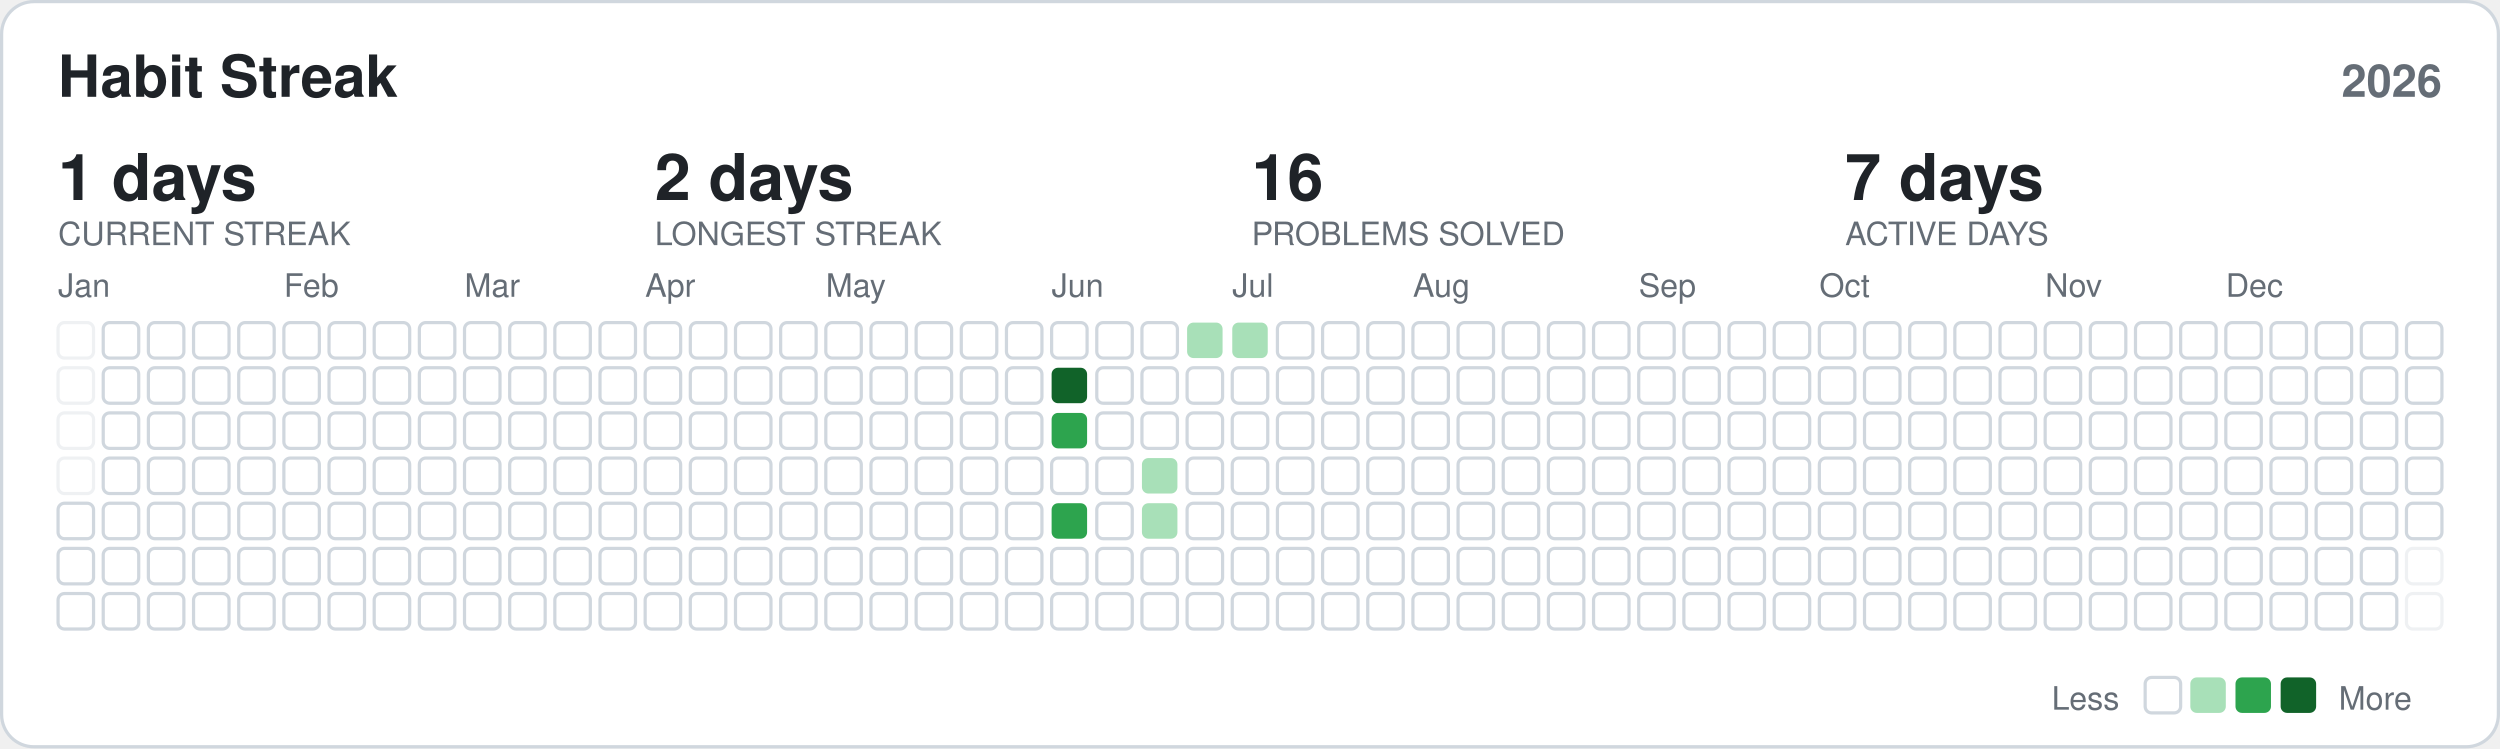
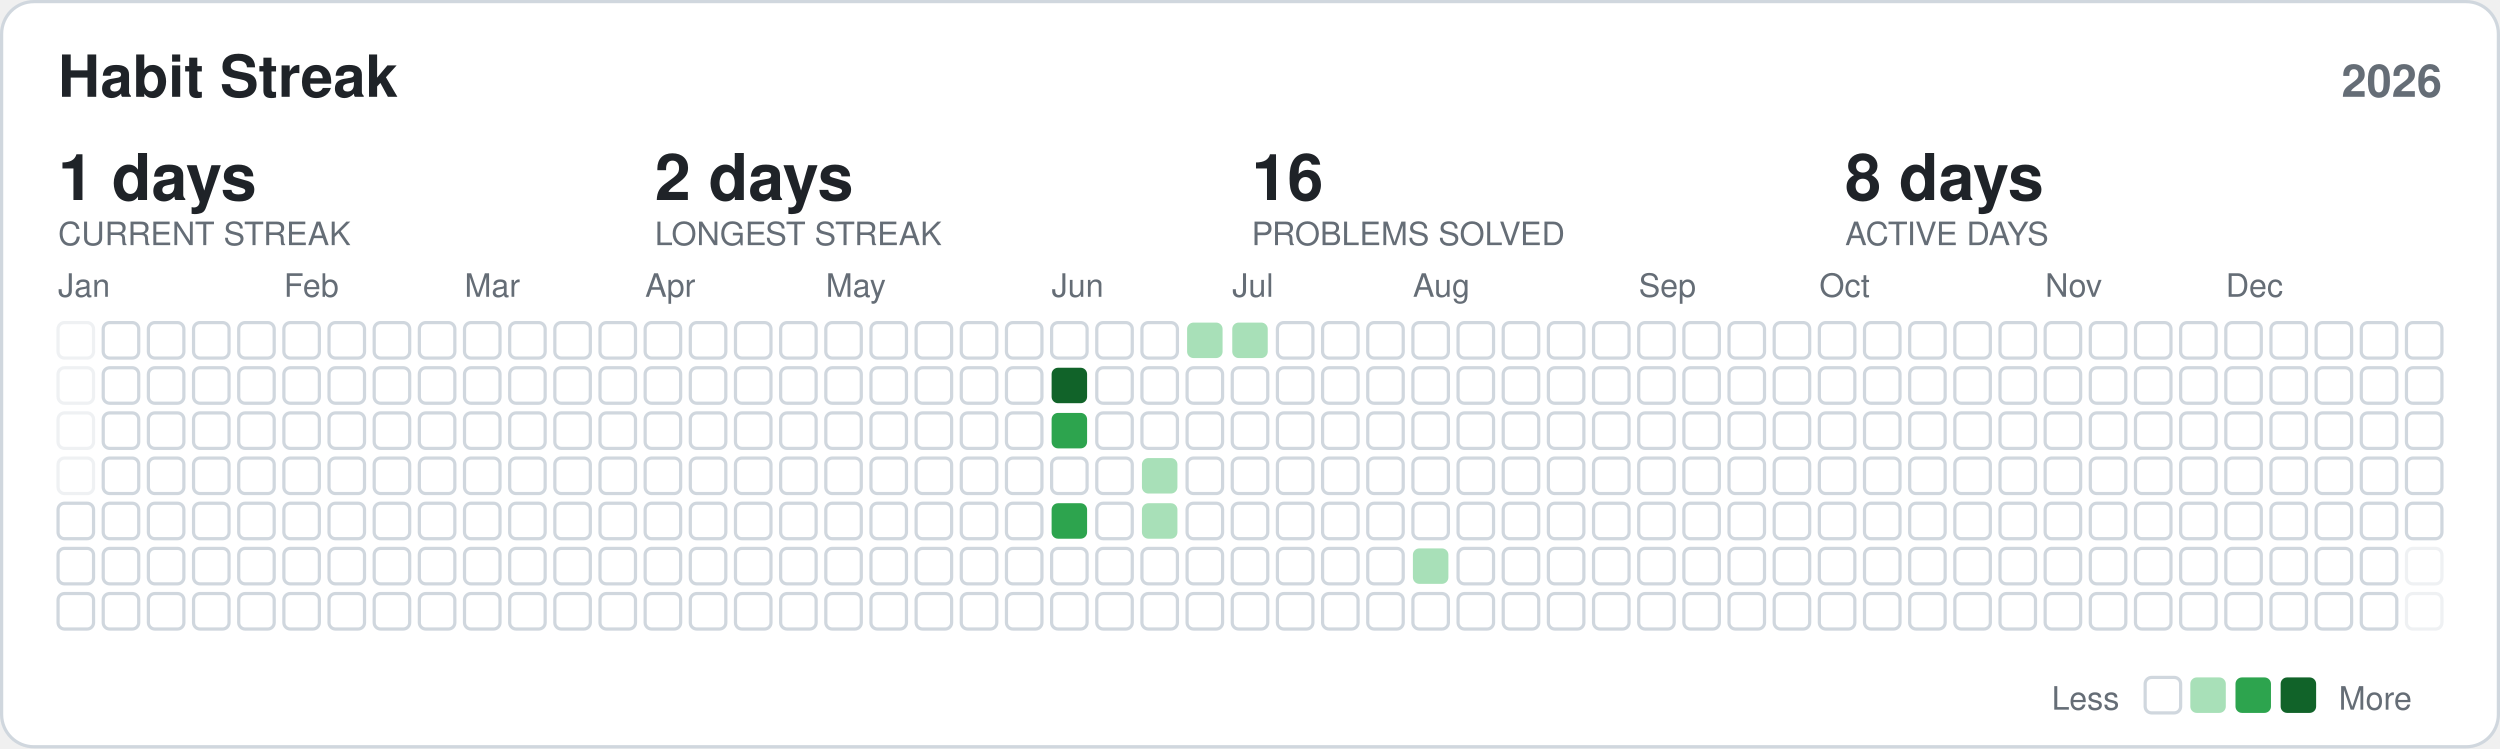
<svg xmlns="http://www.w3.org/2000/svg" width="775" height="232" viewBox="0 0 775 232" font-family="-apple-system,BlinkMacSystemFont,Segoe UI,Helvetica,Arial,sans-serif">
  <style>
    .mut { fill: #656d76; }
    .num { fill: #1f2328; font-size: 20px; font-weight: 700; }
    .title { fill: #1f2328; font-size: 18px; font-weight: 700; }
  </style>
  <rect x="0.5" y="0.5" width="774" height="231" rx="10" fill="#ffffff" stroke="#d0d7de" />
  <text x="18" y="30" class="title">Habit Streak</text>
  <text x="757" y="30" text-anchor="end" class="mut" font-size="14" font-weight="600">2026</text>
  <text x="18" y="62" class="num">1 days</text>
  <text x="18" y="76" class="mut" font-size="10">CURRENT STREAK</text>
  <text x="203" y="62" class="num">2 days</text>
  <text x="203" y="76" class="mut" font-size="10">LONGEST STREAK</text>
  <text x="388" y="62" class="num">16</text>
  <text x="388" y="76" class="mut" font-size="10">PROBLEMS SOLVED</text>
-   <text x="572" y="62" class="num">7 days</text>
+   <text x="572" y="62" class="num">8 days</text>
  <text x="572" y="76" class="mut" font-size="10">ACTIVE DAYS</text>
  <text x="18" y="92" class="mut" font-size="10">Jan</text>
  <text x="88" y="92" class="mut" font-size="10">Feb</text>
  <text x="144" y="92" class="mut" font-size="10">Mar</text>
  <text x="200" y="92" class="mut" font-size="10">Apr</text>
  <text x="256" y="92" class="mut" font-size="10">May</text>
  <text x="326" y="92" class="mut" font-size="10">Jun</text>
  <text x="382" y="92" class="mut" font-size="10">Jul</text>
  <text x="438" y="92" class="mut" font-size="10">Aug</text>
  <text x="508" y="92" class="mut" font-size="10">Sep</text>
  <text x="564" y="92" class="mut" font-size="10">Oct</text>
  <text x="634" y="92" class="mut" font-size="10">Nov</text>
  <text x="690" y="92" class="mut" font-size="10">Dec</text>
  <rect x="18" y="100" width="11" height="11" rx="2" fill="#ffffff" stroke="#d0d7de" opacity="0.35" />
  <rect x="18" y="114" width="11" height="11" rx="2" fill="#ffffff" stroke="#d0d7de" opacity="0.35" />
  <rect x="18" y="128" width="11" height="11" rx="2" fill="#ffffff" stroke="#d0d7de" opacity="0.35" />
  <rect x="18" y="142" width="11" height="11" rx="2" fill="#ffffff" stroke="#d0d7de" opacity="0.35" />
  <rect x="18" y="156" width="11" height="11" rx="2" fill="#ffffff" stroke="#d0d7de" />
  <rect x="18" y="170" width="11" height="11" rx="2" fill="#ffffff" stroke="#d0d7de" />
  <rect x="18" y="184" width="11" height="11" rx="2" fill="#ffffff" stroke="#d0d7de" />
  <rect x="32" y="100" width="11" height="11" rx="2" fill="#ffffff" stroke="#d0d7de" />
  <rect x="32" y="114" width="11" height="11" rx="2" fill="#ffffff" stroke="#d0d7de" />
  <rect x="32" y="128" width="11" height="11" rx="2" fill="#ffffff" stroke="#d0d7de" />
  <rect x="32" y="142" width="11" height="11" rx="2" fill="#ffffff" stroke="#d0d7de" />
  <rect x="32" y="156" width="11" height="11" rx="2" fill="#ffffff" stroke="#d0d7de" />
  <rect x="32" y="170" width="11" height="11" rx="2" fill="#ffffff" stroke="#d0d7de" />
  <rect x="32" y="184" width="11" height="11" rx="2" fill="#ffffff" stroke="#d0d7de" />
  <rect x="46" y="100" width="11" height="11" rx="2" fill="#ffffff" stroke="#d0d7de" />
  <rect x="46" y="114" width="11" height="11" rx="2" fill="#ffffff" stroke="#d0d7de" />
  <rect x="46" y="128" width="11" height="11" rx="2" fill="#ffffff" stroke="#d0d7de" />
  <rect x="46" y="142" width="11" height="11" rx="2" fill="#ffffff" stroke="#d0d7de" />
  <rect x="46" y="156" width="11" height="11" rx="2" fill="#ffffff" stroke="#d0d7de" />
  <rect x="46" y="170" width="11" height="11" rx="2" fill="#ffffff" stroke="#d0d7de" />
  <rect x="46" y="184" width="11" height="11" rx="2" fill="#ffffff" stroke="#d0d7de" />
  <rect x="60" y="100" width="11" height="11" rx="2" fill="#ffffff" stroke="#d0d7de" />
  <rect x="60" y="114" width="11" height="11" rx="2" fill="#ffffff" stroke="#d0d7de" />
  <rect x="60" y="128" width="11" height="11" rx="2" fill="#ffffff" stroke="#d0d7de" />
  <rect x="60" y="142" width="11" height="11" rx="2" fill="#ffffff" stroke="#d0d7de" />
  <rect x="60" y="156" width="11" height="11" rx="2" fill="#ffffff" stroke="#d0d7de" />
  <rect x="60" y="170" width="11" height="11" rx="2" fill="#ffffff" stroke="#d0d7de" />
  <rect x="60" y="184" width="11" height="11" rx="2" fill="#ffffff" stroke="#d0d7de" />
  <rect x="74" y="100" width="11" height="11" rx="2" fill="#ffffff" stroke="#d0d7de" />
  <rect x="74" y="114" width="11" height="11" rx="2" fill="#ffffff" stroke="#d0d7de" />
  <rect x="74" y="128" width="11" height="11" rx="2" fill="#ffffff" stroke="#d0d7de" />
  <rect x="74" y="142" width="11" height="11" rx="2" fill="#ffffff" stroke="#d0d7de" />
  <rect x="74" y="156" width="11" height="11" rx="2" fill="#ffffff" stroke="#d0d7de" />
  <rect x="74" y="170" width="11" height="11" rx="2" fill="#ffffff" stroke="#d0d7de" />
  <rect x="74" y="184" width="11" height="11" rx="2" fill="#ffffff" stroke="#d0d7de" />
  <rect x="88" y="100" width="11" height="11" rx="2" fill="#ffffff" stroke="#d0d7de" />
  <rect x="88" y="114" width="11" height="11" rx="2" fill="#ffffff" stroke="#d0d7de" />
  <rect x="88" y="128" width="11" height="11" rx="2" fill="#ffffff" stroke="#d0d7de" />
  <rect x="88" y="142" width="11" height="11" rx="2" fill="#ffffff" stroke="#d0d7de" />
  <rect x="88" y="156" width="11" height="11" rx="2" fill="#ffffff" stroke="#d0d7de" />
  <rect x="88" y="170" width="11" height="11" rx="2" fill="#ffffff" stroke="#d0d7de" />
  <rect x="88" y="184" width="11" height="11" rx="2" fill="#ffffff" stroke="#d0d7de" />
  <rect x="102" y="100" width="11" height="11" rx="2" fill="#ffffff" stroke="#d0d7de" />
  <rect x="102" y="114" width="11" height="11" rx="2" fill="#ffffff" stroke="#d0d7de" />
  <rect x="102" y="128" width="11" height="11" rx="2" fill="#ffffff" stroke="#d0d7de" />
  <rect x="102" y="142" width="11" height="11" rx="2" fill="#ffffff" stroke="#d0d7de" />
  <rect x="102" y="156" width="11" height="11" rx="2" fill="#ffffff" stroke="#d0d7de" />
  <rect x="102" y="170" width="11" height="11" rx="2" fill="#ffffff" stroke="#d0d7de" />
  <rect x="102" y="184" width="11" height="11" rx="2" fill="#ffffff" stroke="#d0d7de" />
  <rect x="116" y="100" width="11" height="11" rx="2" fill="#ffffff" stroke="#d0d7de" />
  <rect x="116" y="114" width="11" height="11" rx="2" fill="#ffffff" stroke="#d0d7de" />
  <rect x="116" y="128" width="11" height="11" rx="2" fill="#ffffff" stroke="#d0d7de" />
  <rect x="116" y="142" width="11" height="11" rx="2" fill="#ffffff" stroke="#d0d7de" />
  <rect x="116" y="156" width="11" height="11" rx="2" fill="#ffffff" stroke="#d0d7de" />
  <rect x="116" y="170" width="11" height="11" rx="2" fill="#ffffff" stroke="#d0d7de" />
  <rect x="116" y="184" width="11" height="11" rx="2" fill="#ffffff" stroke="#d0d7de" />
  <rect x="130" y="100" width="11" height="11" rx="2" fill="#ffffff" stroke="#d0d7de" />
  <rect x="130" y="114" width="11" height="11" rx="2" fill="#ffffff" stroke="#d0d7de" />
  <rect x="130" y="128" width="11" height="11" rx="2" fill="#ffffff" stroke="#d0d7de" />
  <rect x="130" y="142" width="11" height="11" rx="2" fill="#ffffff" stroke="#d0d7de" />
  <rect x="130" y="156" width="11" height="11" rx="2" fill="#ffffff" stroke="#d0d7de" />
  <rect x="130" y="170" width="11" height="11" rx="2" fill="#ffffff" stroke="#d0d7de" />
  <rect x="130" y="184" width="11" height="11" rx="2" fill="#ffffff" stroke="#d0d7de" />
  <rect x="144" y="100" width="11" height="11" rx="2" fill="#ffffff" stroke="#d0d7de" />
  <rect x="144" y="114" width="11" height="11" rx="2" fill="#ffffff" stroke="#d0d7de" />
  <rect x="144" y="128" width="11" height="11" rx="2" fill="#ffffff" stroke="#d0d7de" />
  <rect x="144" y="142" width="11" height="11" rx="2" fill="#ffffff" stroke="#d0d7de" />
  <rect x="144" y="156" width="11" height="11" rx="2" fill="#ffffff" stroke="#d0d7de" />
  <rect x="144" y="170" width="11" height="11" rx="2" fill="#ffffff" stroke="#d0d7de" />
  <rect x="144" y="184" width="11" height="11" rx="2" fill="#ffffff" stroke="#d0d7de" />
  <rect x="158" y="100" width="11" height="11" rx="2" fill="#ffffff" stroke="#d0d7de" />
  <rect x="158" y="114" width="11" height="11" rx="2" fill="#ffffff" stroke="#d0d7de" />
  <rect x="158" y="128" width="11" height="11" rx="2" fill="#ffffff" stroke="#d0d7de" />
  <rect x="158" y="142" width="11" height="11" rx="2" fill="#ffffff" stroke="#d0d7de" />
  <rect x="158" y="156" width="11" height="11" rx="2" fill="#ffffff" stroke="#d0d7de" />
  <rect x="158" y="170" width="11" height="11" rx="2" fill="#ffffff" stroke="#d0d7de" />
  <rect x="158" y="184" width="11" height="11" rx="2" fill="#ffffff" stroke="#d0d7de" />
  <rect x="172" y="100" width="11" height="11" rx="2" fill="#ffffff" stroke="#d0d7de" />
  <rect x="172" y="114" width="11" height="11" rx="2" fill="#ffffff" stroke="#d0d7de" />
  <rect x="172" y="128" width="11" height="11" rx="2" fill="#ffffff" stroke="#d0d7de" />
  <rect x="172" y="142" width="11" height="11" rx="2" fill="#ffffff" stroke="#d0d7de" />
  <rect x="172" y="156" width="11" height="11" rx="2" fill="#ffffff" stroke="#d0d7de" />
  <rect x="172" y="170" width="11" height="11" rx="2" fill="#ffffff" stroke="#d0d7de" />
  <rect x="172" y="184" width="11" height="11" rx="2" fill="#ffffff" stroke="#d0d7de" />
  <rect x="186" y="100" width="11" height="11" rx="2" fill="#ffffff" stroke="#d0d7de" />
  <rect x="186" y="114" width="11" height="11" rx="2" fill="#ffffff" stroke="#d0d7de" />
  <rect x="186" y="128" width="11" height="11" rx="2" fill="#ffffff" stroke="#d0d7de" />
  <rect x="186" y="142" width="11" height="11" rx="2" fill="#ffffff" stroke="#d0d7de" />
  <rect x="186" y="156" width="11" height="11" rx="2" fill="#ffffff" stroke="#d0d7de" />
  <rect x="186" y="170" width="11" height="11" rx="2" fill="#ffffff" stroke="#d0d7de" />
  <rect x="186" y="184" width="11" height="11" rx="2" fill="#ffffff" stroke="#d0d7de" />
  <rect x="200" y="100" width="11" height="11" rx="2" fill="#ffffff" stroke="#d0d7de" />
  <rect x="200" y="114" width="11" height="11" rx="2" fill="#ffffff" stroke="#d0d7de" />
  <rect x="200" y="128" width="11" height="11" rx="2" fill="#ffffff" stroke="#d0d7de" />
  <rect x="200" y="142" width="11" height="11" rx="2" fill="#ffffff" stroke="#d0d7de" />
  <rect x="200" y="156" width="11" height="11" rx="2" fill="#ffffff" stroke="#d0d7de" />
  <rect x="200" y="170" width="11" height="11" rx="2" fill="#ffffff" stroke="#d0d7de" />
  <rect x="200" y="184" width="11" height="11" rx="2" fill="#ffffff" stroke="#d0d7de" />
  <rect x="214" y="100" width="11" height="11" rx="2" fill="#ffffff" stroke="#d0d7de" />
  <rect x="214" y="114" width="11" height="11" rx="2" fill="#ffffff" stroke="#d0d7de" />
  <rect x="214" y="128" width="11" height="11" rx="2" fill="#ffffff" stroke="#d0d7de" />
  <rect x="214" y="142" width="11" height="11" rx="2" fill="#ffffff" stroke="#d0d7de" />
  <rect x="214" y="156" width="11" height="11" rx="2" fill="#ffffff" stroke="#d0d7de" />
  <rect x="214" y="170" width="11" height="11" rx="2" fill="#ffffff" stroke="#d0d7de" />
  <rect x="214" y="184" width="11" height="11" rx="2" fill="#ffffff" stroke="#d0d7de" />
  <rect x="228" y="100" width="11" height="11" rx="2" fill="#ffffff" stroke="#d0d7de" />
  <rect x="228" y="114" width="11" height="11" rx="2" fill="#ffffff" stroke="#d0d7de" />
  <rect x="228" y="128" width="11" height="11" rx="2" fill="#ffffff" stroke="#d0d7de" />
  <rect x="228" y="142" width="11" height="11" rx="2" fill="#ffffff" stroke="#d0d7de" />
  <rect x="228" y="156" width="11" height="11" rx="2" fill="#ffffff" stroke="#d0d7de" />
  <rect x="228" y="170" width="11" height="11" rx="2" fill="#ffffff" stroke="#d0d7de" />
  <rect x="228" y="184" width="11" height="11" rx="2" fill="#ffffff" stroke="#d0d7de" />
  <rect x="242" y="100" width="11" height="11" rx="2" fill="#ffffff" stroke="#d0d7de" />
  <rect x="242" y="114" width="11" height="11" rx="2" fill="#ffffff" stroke="#d0d7de" />
  <rect x="242" y="128" width="11" height="11" rx="2" fill="#ffffff" stroke="#d0d7de" />
  <rect x="242" y="142" width="11" height="11" rx="2" fill="#ffffff" stroke="#d0d7de" />
  <rect x="242" y="156" width="11" height="11" rx="2" fill="#ffffff" stroke="#d0d7de" />
  <rect x="242" y="170" width="11" height="11" rx="2" fill="#ffffff" stroke="#d0d7de" />
  <rect x="242" y="184" width="11" height="11" rx="2" fill="#ffffff" stroke="#d0d7de" />
  <rect x="256" y="100" width="11" height="11" rx="2" fill="#ffffff" stroke="#d0d7de" />
  <rect x="256" y="114" width="11" height="11" rx="2" fill="#ffffff" stroke="#d0d7de" />
  <rect x="256" y="128" width="11" height="11" rx="2" fill="#ffffff" stroke="#d0d7de" />
  <rect x="256" y="142" width="11" height="11" rx="2" fill="#ffffff" stroke="#d0d7de" />
  <rect x="256" y="156" width="11" height="11" rx="2" fill="#ffffff" stroke="#d0d7de" />
  <rect x="256" y="170" width="11" height="11" rx="2" fill="#ffffff" stroke="#d0d7de" />
  <rect x="256" y="184" width="11" height="11" rx="2" fill="#ffffff" stroke="#d0d7de" />
  <rect x="270" y="100" width="11" height="11" rx="2" fill="#ffffff" stroke="#d0d7de" />
  <rect x="270" y="114" width="11" height="11" rx="2" fill="#ffffff" stroke="#d0d7de" />
  <rect x="270" y="128" width="11" height="11" rx="2" fill="#ffffff" stroke="#d0d7de" />
  <rect x="270" y="142" width="11" height="11" rx="2" fill="#ffffff" stroke="#d0d7de" />
  <rect x="270" y="156" width="11" height="11" rx="2" fill="#ffffff" stroke="#d0d7de" />
  <rect x="270" y="170" width="11" height="11" rx="2" fill="#ffffff" stroke="#d0d7de" />
  <rect x="270" y="184" width="11" height="11" rx="2" fill="#ffffff" stroke="#d0d7de" />
  <rect x="284" y="100" width="11" height="11" rx="2" fill="#ffffff" stroke="#d0d7de" />
  <rect x="284" y="114" width="11" height="11" rx="2" fill="#ffffff" stroke="#d0d7de" />
  <rect x="284" y="128" width="11" height="11" rx="2" fill="#ffffff" stroke="#d0d7de" />
  <rect x="284" y="142" width="11" height="11" rx="2" fill="#ffffff" stroke="#d0d7de" />
  <rect x="284" y="156" width="11" height="11" rx="2" fill="#ffffff" stroke="#d0d7de" />
  <rect x="284" y="170" width="11" height="11" rx="2" fill="#ffffff" stroke="#d0d7de" />
  <rect x="284" y="184" width="11" height="11" rx="2" fill="#ffffff" stroke="#d0d7de" />
  <rect x="298" y="100" width="11" height="11" rx="2" fill="#ffffff" stroke="#d0d7de" />
  <rect x="298" y="114" width="11" height="11" rx="2" fill="#ffffff" stroke="#d0d7de" />
  <rect x="298" y="128" width="11" height="11" rx="2" fill="#ffffff" stroke="#d0d7de" />
  <rect x="298" y="142" width="11" height="11" rx="2" fill="#ffffff" stroke="#d0d7de" />
  <rect x="298" y="156" width="11" height="11" rx="2" fill="#ffffff" stroke="#d0d7de" />
  <rect x="298" y="170" width="11" height="11" rx="2" fill="#ffffff" stroke="#d0d7de" />
  <rect x="298" y="184" width="11" height="11" rx="2" fill="#ffffff" stroke="#d0d7de" />
  <rect x="312" y="100" width="11" height="11" rx="2" fill="#ffffff" stroke="#d0d7de" />
  <rect x="312" y="114" width="11" height="11" rx="2" fill="#ffffff" stroke="#d0d7de" />
  <rect x="312" y="128" width="11" height="11" rx="2" fill="#ffffff" stroke="#d0d7de" />
  <rect x="312" y="142" width="11" height="11" rx="2" fill="#ffffff" stroke="#d0d7de" />
  <rect x="312" y="156" width="11" height="11" rx="2" fill="#ffffff" stroke="#d0d7de" />
  <rect x="312" y="170" width="11" height="11" rx="2" fill="#ffffff" stroke="#d0d7de" />
  <rect x="312" y="184" width="11" height="11" rx="2" fill="#ffffff" stroke="#d0d7de" />
  <rect x="326" y="100" width="11" height="11" rx="2" fill="#ffffff" stroke="#d0d7de" />
  <rect x="326" y="114" width="11" height="11" rx="2" fill="#116329" />
  <rect x="326" y="128" width="11" height="11" rx="2" fill="#2da44e" />
  <rect x="326" y="142" width="11" height="11" rx="2" fill="#ffffff" stroke="#d0d7de" />
  <rect x="326" y="156" width="11" height="11" rx="2" fill="#2da44e" />
  <rect x="326" y="170" width="11" height="11" rx="2" fill="#ffffff" stroke="#d0d7de" />
  <rect x="326" y="184" width="11" height="11" rx="2" fill="#ffffff" stroke="#d0d7de" />
  <rect x="340" y="100" width="11" height="11" rx="2" fill="#ffffff" stroke="#d0d7de" />
  <rect x="340" y="114" width="11" height="11" rx="2" fill="#ffffff" stroke="#d0d7de" />
  <rect x="340" y="128" width="11" height="11" rx="2" fill="#ffffff" stroke="#d0d7de" />
  <rect x="340" y="142" width="11" height="11" rx="2" fill="#ffffff" stroke="#d0d7de" />
  <rect x="340" y="156" width="11" height="11" rx="2" fill="#ffffff" stroke="#d0d7de" />
  <rect x="340" y="170" width="11" height="11" rx="2" fill="#ffffff" stroke="#d0d7de" />
  <rect x="340" y="184" width="11" height="11" rx="2" fill="#ffffff" stroke="#d0d7de" />
  <rect x="354" y="100" width="11" height="11" rx="2" fill="#ffffff" stroke="#d0d7de" />
  <rect x="354" y="114" width="11" height="11" rx="2" fill="#ffffff" stroke="#d0d7de" />
  <rect x="354" y="128" width="11" height="11" rx="2" fill="#ffffff" stroke="#d0d7de" />
  <rect x="354" y="142" width="11" height="11" rx="2" fill="#a8e0b8" />
  <rect x="354" y="156" width="11" height="11" rx="2" fill="#a8e0b8" />
  <rect x="354" y="170" width="11" height="11" rx="2" fill="#ffffff" stroke="#d0d7de" />
  <rect x="354" y="184" width="11" height="11" rx="2" fill="#ffffff" stroke="#d0d7de" />
  <rect x="368" y="100" width="11" height="11" rx="2" fill="#a8e0b8" />
  <rect x="368" y="114" width="11" height="11" rx="2" fill="#ffffff" stroke="#d0d7de" />
  <rect x="368" y="128" width="11" height="11" rx="2" fill="#ffffff" stroke="#d0d7de" />
  <rect x="368" y="142" width="11" height="11" rx="2" fill="#ffffff" stroke="#d0d7de" />
  <rect x="368" y="156" width="11" height="11" rx="2" fill="#ffffff" stroke="#d0d7de" />
  <rect x="368" y="170" width="11" height="11" rx="2" fill="#ffffff" stroke="#d0d7de" />
  <rect x="368" y="184" width="11" height="11" rx="2" fill="#ffffff" stroke="#d0d7de" />
  <rect x="382" y="100" width="11" height="11" rx="2" fill="#a8e0b8" />
  <rect x="382" y="114" width="11" height="11" rx="2" fill="#ffffff" stroke="#d0d7de" />
  <rect x="382" y="128" width="11" height="11" rx="2" fill="#ffffff" stroke="#d0d7de" />
  <rect x="382" y="142" width="11" height="11" rx="2" fill="#ffffff" stroke="#d0d7de" />
  <rect x="382" y="156" width="11" height="11" rx="2" fill="#ffffff" stroke="#d0d7de" />
  <rect x="382" y="170" width="11" height="11" rx="2" fill="#ffffff" stroke="#d0d7de" />
  <rect x="382" y="184" width="11" height="11" rx="2" fill="#ffffff" stroke="#d0d7de" />
  <rect x="396" y="100" width="11" height="11" rx="2" fill="#ffffff" stroke="#d0d7de" />
  <rect x="396" y="114" width="11" height="11" rx="2" fill="#ffffff" stroke="#d0d7de" />
  <rect x="396" y="128" width="11" height="11" rx="2" fill="#ffffff" stroke="#d0d7de" />
  <rect x="396" y="142" width="11" height="11" rx="2" fill="#ffffff" stroke="#d0d7de" />
  <rect x="396" y="156" width="11" height="11" rx="2" fill="#ffffff" stroke="#d0d7de" />
  <rect x="396" y="170" width="11" height="11" rx="2" fill="#ffffff" stroke="#d0d7de" />
  <rect x="396" y="184" width="11" height="11" rx="2" fill="#ffffff" stroke="#d0d7de" />
  <rect x="410" y="100" width="11" height="11" rx="2" fill="#ffffff" stroke="#d0d7de" />
  <rect x="410" y="114" width="11" height="11" rx="2" fill="#ffffff" stroke="#d0d7de" />
  <rect x="410" y="128" width="11" height="11" rx="2" fill="#ffffff" stroke="#d0d7de" />
  <rect x="410" y="142" width="11" height="11" rx="2" fill="#ffffff" stroke="#d0d7de" />
  <rect x="410" y="156" width="11" height="11" rx="2" fill="#ffffff" stroke="#d0d7de" />
  <rect x="410" y="170" width="11" height="11" rx="2" fill="#ffffff" stroke="#d0d7de" />
  <rect x="410" y="184" width="11" height="11" rx="2" fill="#ffffff" stroke="#d0d7de" />
  <rect x="424" y="100" width="11" height="11" rx="2" fill="#ffffff" stroke="#d0d7de" />
  <rect x="424" y="114" width="11" height="11" rx="2" fill="#ffffff" stroke="#d0d7de" />
  <rect x="424" y="128" width="11" height="11" rx="2" fill="#ffffff" stroke="#d0d7de" />
  <rect x="424" y="142" width="11" height="11" rx="2" fill="#ffffff" stroke="#d0d7de" />
  <rect x="424" y="156" width="11" height="11" rx="2" fill="#ffffff" stroke="#d0d7de" />
  <rect x="424" y="170" width="11" height="11" rx="2" fill="#ffffff" stroke="#d0d7de" />
  <rect x="424" y="184" width="11" height="11" rx="2" fill="#ffffff" stroke="#d0d7de" />
  <rect x="438" y="100" width="11" height="11" rx="2" fill="#ffffff" stroke="#d0d7de" />
  <rect x="438" y="114" width="11" height="11" rx="2" fill="#ffffff" stroke="#d0d7de" />
  <rect x="438" y="128" width="11" height="11" rx="2" fill="#ffffff" stroke="#d0d7de" />
  <rect x="438" y="142" width="11" height="11" rx="2" fill="#ffffff" stroke="#d0d7de" />
  <rect x="438" y="156" width="11" height="11" rx="2" fill="#ffffff" stroke="#d0d7de" />
-   <rect x="438" y="170" width="11" height="11" rx="2" fill="#ffffff" stroke="#d0d7de" />
+   <rect x="438" y="170" width="11" height="11" rx="2" fill="#a8e0b8" />
  <rect x="438" y="184" width="11" height="11" rx="2" fill="#ffffff" stroke="#d0d7de" />
  <rect x="452" y="100" width="11" height="11" rx="2" fill="#ffffff" stroke="#d0d7de" />
  <rect x="452" y="114" width="11" height="11" rx="2" fill="#ffffff" stroke="#d0d7de" />
  <rect x="452" y="128" width="11" height="11" rx="2" fill="#ffffff" stroke="#d0d7de" />
  <rect x="452" y="142" width="11" height="11" rx="2" fill="#ffffff" stroke="#d0d7de" />
  <rect x="452" y="156" width="11" height="11" rx="2" fill="#ffffff" stroke="#d0d7de" />
  <rect x="452" y="170" width="11" height="11" rx="2" fill="#ffffff" stroke="#d0d7de" />
  <rect x="452" y="184" width="11" height="11" rx="2" fill="#ffffff" stroke="#d0d7de" />
  <rect x="466" y="100" width="11" height="11" rx="2" fill="#ffffff" stroke="#d0d7de" />
  <rect x="466" y="114" width="11" height="11" rx="2" fill="#ffffff" stroke="#d0d7de" />
  <rect x="466" y="128" width="11" height="11" rx="2" fill="#ffffff" stroke="#d0d7de" />
  <rect x="466" y="142" width="11" height="11" rx="2" fill="#ffffff" stroke="#d0d7de" />
  <rect x="466" y="156" width="11" height="11" rx="2" fill="#ffffff" stroke="#d0d7de" />
  <rect x="466" y="170" width="11" height="11" rx="2" fill="#ffffff" stroke="#d0d7de" />
  <rect x="466" y="184" width="11" height="11" rx="2" fill="#ffffff" stroke="#d0d7de" />
  <rect x="480" y="100" width="11" height="11" rx="2" fill="#ffffff" stroke="#d0d7de" />
  <rect x="480" y="114" width="11" height="11" rx="2" fill="#ffffff" stroke="#d0d7de" />
  <rect x="480" y="128" width="11" height="11" rx="2" fill="#ffffff" stroke="#d0d7de" />
  <rect x="480" y="142" width="11" height="11" rx="2" fill="#ffffff" stroke="#d0d7de" />
  <rect x="480" y="156" width="11" height="11" rx="2" fill="#ffffff" stroke="#d0d7de" />
  <rect x="480" y="170" width="11" height="11" rx="2" fill="#ffffff" stroke="#d0d7de" />
  <rect x="480" y="184" width="11" height="11" rx="2" fill="#ffffff" stroke="#d0d7de" />
  <rect x="494" y="100" width="11" height="11" rx="2" fill="#ffffff" stroke="#d0d7de" />
  <rect x="494" y="114" width="11" height="11" rx="2" fill="#ffffff" stroke="#d0d7de" />
  <rect x="494" y="128" width="11" height="11" rx="2" fill="#ffffff" stroke="#d0d7de" />
  <rect x="494" y="142" width="11" height="11" rx="2" fill="#ffffff" stroke="#d0d7de" />
  <rect x="494" y="156" width="11" height="11" rx="2" fill="#ffffff" stroke="#d0d7de" />
  <rect x="494" y="170" width="11" height="11" rx="2" fill="#ffffff" stroke="#d0d7de" />
  <rect x="494" y="184" width="11" height="11" rx="2" fill="#ffffff" stroke="#d0d7de" />
  <rect x="508" y="100" width="11" height="11" rx="2" fill="#ffffff" stroke="#d0d7de" />
  <rect x="508" y="114" width="11" height="11" rx="2" fill="#ffffff" stroke="#d0d7de" />
  <rect x="508" y="128" width="11" height="11" rx="2" fill="#ffffff" stroke="#d0d7de" />
  <rect x="508" y="142" width="11" height="11" rx="2" fill="#ffffff" stroke="#d0d7de" />
  <rect x="508" y="156" width="11" height="11" rx="2" fill="#ffffff" stroke="#d0d7de" />
  <rect x="508" y="170" width="11" height="11" rx="2" fill="#ffffff" stroke="#d0d7de" />
  <rect x="508" y="184" width="11" height="11" rx="2" fill="#ffffff" stroke="#d0d7de" />
  <rect x="522" y="100" width="11" height="11" rx="2" fill="#ffffff" stroke="#d0d7de" />
  <rect x="522" y="114" width="11" height="11" rx="2" fill="#ffffff" stroke="#d0d7de" />
  <rect x="522" y="128" width="11" height="11" rx="2" fill="#ffffff" stroke="#d0d7de" />
  <rect x="522" y="142" width="11" height="11" rx="2" fill="#ffffff" stroke="#d0d7de" />
  <rect x="522" y="156" width="11" height="11" rx="2" fill="#ffffff" stroke="#d0d7de" />
  <rect x="522" y="170" width="11" height="11" rx="2" fill="#ffffff" stroke="#d0d7de" />
  <rect x="522" y="184" width="11" height="11" rx="2" fill="#ffffff" stroke="#d0d7de" />
  <rect x="536" y="100" width="11" height="11" rx="2" fill="#ffffff" stroke="#d0d7de" />
  <rect x="536" y="114" width="11" height="11" rx="2" fill="#ffffff" stroke="#d0d7de" />
  <rect x="536" y="128" width="11" height="11" rx="2" fill="#ffffff" stroke="#d0d7de" />
  <rect x="536" y="142" width="11" height="11" rx="2" fill="#ffffff" stroke="#d0d7de" />
  <rect x="536" y="156" width="11" height="11" rx="2" fill="#ffffff" stroke="#d0d7de" />
  <rect x="536" y="170" width="11" height="11" rx="2" fill="#ffffff" stroke="#d0d7de" />
  <rect x="536" y="184" width="11" height="11" rx="2" fill="#ffffff" stroke="#d0d7de" />
  <rect x="550" y="100" width="11" height="11" rx="2" fill="#ffffff" stroke="#d0d7de" />
  <rect x="550" y="114" width="11" height="11" rx="2" fill="#ffffff" stroke="#d0d7de" />
  <rect x="550" y="128" width="11" height="11" rx="2" fill="#ffffff" stroke="#d0d7de" />
  <rect x="550" y="142" width="11" height="11" rx="2" fill="#ffffff" stroke="#d0d7de" />
  <rect x="550" y="156" width="11" height="11" rx="2" fill="#ffffff" stroke="#d0d7de" />
  <rect x="550" y="170" width="11" height="11" rx="2" fill="#ffffff" stroke="#d0d7de" />
  <rect x="550" y="184" width="11" height="11" rx="2" fill="#ffffff" stroke="#d0d7de" />
  <rect x="564" y="100" width="11" height="11" rx="2" fill="#ffffff" stroke="#d0d7de" />
  <rect x="564" y="114" width="11" height="11" rx="2" fill="#ffffff" stroke="#d0d7de" />
  <rect x="564" y="128" width="11" height="11" rx="2" fill="#ffffff" stroke="#d0d7de" />
  <rect x="564" y="142" width="11" height="11" rx="2" fill="#ffffff" stroke="#d0d7de" />
  <rect x="564" y="156" width="11" height="11" rx="2" fill="#ffffff" stroke="#d0d7de" />
  <rect x="564" y="170" width="11" height="11" rx="2" fill="#ffffff" stroke="#d0d7de" />
  <rect x="564" y="184" width="11" height="11" rx="2" fill="#ffffff" stroke="#d0d7de" />
  <rect x="578" y="100" width="11" height="11" rx="2" fill="#ffffff" stroke="#d0d7de" />
  <rect x="578" y="114" width="11" height="11" rx="2" fill="#ffffff" stroke="#d0d7de" />
  <rect x="578" y="128" width="11" height="11" rx="2" fill="#ffffff" stroke="#d0d7de" />
  <rect x="578" y="142" width="11" height="11" rx="2" fill="#ffffff" stroke="#d0d7de" />
  <rect x="578" y="156" width="11" height="11" rx="2" fill="#ffffff" stroke="#d0d7de" />
  <rect x="578" y="170" width="11" height="11" rx="2" fill="#ffffff" stroke="#d0d7de" />
  <rect x="578" y="184" width="11" height="11" rx="2" fill="#ffffff" stroke="#d0d7de" />
  <rect x="592" y="100" width="11" height="11" rx="2" fill="#ffffff" stroke="#d0d7de" />
  <rect x="592" y="114" width="11" height="11" rx="2" fill="#ffffff" stroke="#d0d7de" />
  <rect x="592" y="128" width="11" height="11" rx="2" fill="#ffffff" stroke="#d0d7de" />
  <rect x="592" y="142" width="11" height="11" rx="2" fill="#ffffff" stroke="#d0d7de" />
  <rect x="592" y="156" width="11" height="11" rx="2" fill="#ffffff" stroke="#d0d7de" />
  <rect x="592" y="170" width="11" height="11" rx="2" fill="#ffffff" stroke="#d0d7de" />
  <rect x="592" y="184" width="11" height="11" rx="2" fill="#ffffff" stroke="#d0d7de" />
  <rect x="606" y="100" width="11" height="11" rx="2" fill="#ffffff" stroke="#d0d7de" />
  <rect x="606" y="114" width="11" height="11" rx="2" fill="#ffffff" stroke="#d0d7de" />
  <rect x="606" y="128" width="11" height="11" rx="2" fill="#ffffff" stroke="#d0d7de" />
  <rect x="606" y="142" width="11" height="11" rx="2" fill="#ffffff" stroke="#d0d7de" />
  <rect x="606" y="156" width="11" height="11" rx="2" fill="#ffffff" stroke="#d0d7de" />
  <rect x="606" y="170" width="11" height="11" rx="2" fill="#ffffff" stroke="#d0d7de" />
  <rect x="606" y="184" width="11" height="11" rx="2" fill="#ffffff" stroke="#d0d7de" />
  <rect x="620" y="100" width="11" height="11" rx="2" fill="#ffffff" stroke="#d0d7de" />
  <rect x="620" y="114" width="11" height="11" rx="2" fill="#ffffff" stroke="#d0d7de" />
  <rect x="620" y="128" width="11" height="11" rx="2" fill="#ffffff" stroke="#d0d7de" />
  <rect x="620" y="142" width="11" height="11" rx="2" fill="#ffffff" stroke="#d0d7de" />
  <rect x="620" y="156" width="11" height="11" rx="2" fill="#ffffff" stroke="#d0d7de" />
  <rect x="620" y="170" width="11" height="11" rx="2" fill="#ffffff" stroke="#d0d7de" />
  <rect x="620" y="184" width="11" height="11" rx="2" fill="#ffffff" stroke="#d0d7de" />
  <rect x="634" y="100" width="11" height="11" rx="2" fill="#ffffff" stroke="#d0d7de" />
  <rect x="634" y="114" width="11" height="11" rx="2" fill="#ffffff" stroke="#d0d7de" />
  <rect x="634" y="128" width="11" height="11" rx="2" fill="#ffffff" stroke="#d0d7de" />
  <rect x="634" y="142" width="11" height="11" rx="2" fill="#ffffff" stroke="#d0d7de" />
  <rect x="634" y="156" width="11" height="11" rx="2" fill="#ffffff" stroke="#d0d7de" />
  <rect x="634" y="170" width="11" height="11" rx="2" fill="#ffffff" stroke="#d0d7de" />
  <rect x="634" y="184" width="11" height="11" rx="2" fill="#ffffff" stroke="#d0d7de" />
  <rect x="648" y="100" width="11" height="11" rx="2" fill="#ffffff" stroke="#d0d7de" />
  <rect x="648" y="114" width="11" height="11" rx="2" fill="#ffffff" stroke="#d0d7de" />
  <rect x="648" y="128" width="11" height="11" rx="2" fill="#ffffff" stroke="#d0d7de" />
  <rect x="648" y="142" width="11" height="11" rx="2" fill="#ffffff" stroke="#d0d7de" />
  <rect x="648" y="156" width="11" height="11" rx="2" fill="#ffffff" stroke="#d0d7de" />
  <rect x="648" y="170" width="11" height="11" rx="2" fill="#ffffff" stroke="#d0d7de" />
  <rect x="648" y="184" width="11" height="11" rx="2" fill="#ffffff" stroke="#d0d7de" />
  <rect x="662" y="100" width="11" height="11" rx="2" fill="#ffffff" stroke="#d0d7de" />
  <rect x="662" y="114" width="11" height="11" rx="2" fill="#ffffff" stroke="#d0d7de" />
  <rect x="662" y="128" width="11" height="11" rx="2" fill="#ffffff" stroke="#d0d7de" />
  <rect x="662" y="142" width="11" height="11" rx="2" fill="#ffffff" stroke="#d0d7de" />
  <rect x="662" y="156" width="11" height="11" rx="2" fill="#ffffff" stroke="#d0d7de" />
  <rect x="662" y="170" width="11" height="11" rx="2" fill="#ffffff" stroke="#d0d7de" />
  <rect x="662" y="184" width="11" height="11" rx="2" fill="#ffffff" stroke="#d0d7de" />
  <rect x="676" y="100" width="11" height="11" rx="2" fill="#ffffff" stroke="#d0d7de" />
  <rect x="676" y="114" width="11" height="11" rx="2" fill="#ffffff" stroke="#d0d7de" />
  <rect x="676" y="128" width="11" height="11" rx="2" fill="#ffffff" stroke="#d0d7de" />
  <rect x="676" y="142" width="11" height="11" rx="2" fill="#ffffff" stroke="#d0d7de" />
  <rect x="676" y="156" width="11" height="11" rx="2" fill="#ffffff" stroke="#d0d7de" />
  <rect x="676" y="170" width="11" height="11" rx="2" fill="#ffffff" stroke="#d0d7de" />
  <rect x="676" y="184" width="11" height="11" rx="2" fill="#ffffff" stroke="#d0d7de" />
  <rect x="690" y="100" width="11" height="11" rx="2" fill="#ffffff" stroke="#d0d7de" />
  <rect x="690" y="114" width="11" height="11" rx="2" fill="#ffffff" stroke="#d0d7de" />
  <rect x="690" y="128" width="11" height="11" rx="2" fill="#ffffff" stroke="#d0d7de" />
  <rect x="690" y="142" width="11" height="11" rx="2" fill="#ffffff" stroke="#d0d7de" />
  <rect x="690" y="156" width="11" height="11" rx="2" fill="#ffffff" stroke="#d0d7de" />
  <rect x="690" y="170" width="11" height="11" rx="2" fill="#ffffff" stroke="#d0d7de" />
  <rect x="690" y="184" width="11" height="11" rx="2" fill="#ffffff" stroke="#d0d7de" />
  <rect x="704" y="100" width="11" height="11" rx="2" fill="#ffffff" stroke="#d0d7de" />
  <rect x="704" y="114" width="11" height="11" rx="2" fill="#ffffff" stroke="#d0d7de" />
  <rect x="704" y="128" width="11" height="11" rx="2" fill="#ffffff" stroke="#d0d7de" />
  <rect x="704" y="142" width="11" height="11" rx="2" fill="#ffffff" stroke="#d0d7de" />
  <rect x="704" y="156" width="11" height="11" rx="2" fill="#ffffff" stroke="#d0d7de" />
  <rect x="704" y="170" width="11" height="11" rx="2" fill="#ffffff" stroke="#d0d7de" />
  <rect x="704" y="184" width="11" height="11" rx="2" fill="#ffffff" stroke="#d0d7de" />
  <rect x="718" y="100" width="11" height="11" rx="2" fill="#ffffff" stroke="#d0d7de" />
  <rect x="718" y="114" width="11" height="11" rx="2" fill="#ffffff" stroke="#d0d7de" />
  <rect x="718" y="128" width="11" height="11" rx="2" fill="#ffffff" stroke="#d0d7de" />
  <rect x="718" y="142" width="11" height="11" rx="2" fill="#ffffff" stroke="#d0d7de" />
  <rect x="718" y="156" width="11" height="11" rx="2" fill="#ffffff" stroke="#d0d7de" />
  <rect x="718" y="170" width="11" height="11" rx="2" fill="#ffffff" stroke="#d0d7de" />
  <rect x="718" y="184" width="11" height="11" rx="2" fill="#ffffff" stroke="#d0d7de" />
  <rect x="732" y="100" width="11" height="11" rx="2" fill="#ffffff" stroke="#d0d7de" />
  <rect x="732" y="114" width="11" height="11" rx="2" fill="#ffffff" stroke="#d0d7de" />
  <rect x="732" y="128" width="11" height="11" rx="2" fill="#ffffff" stroke="#d0d7de" />
  <rect x="732" y="142" width="11" height="11" rx="2" fill="#ffffff" stroke="#d0d7de" />
  <rect x="732" y="156" width="11" height="11" rx="2" fill="#ffffff" stroke="#d0d7de" />
  <rect x="732" y="170" width="11" height="11" rx="2" fill="#ffffff" stroke="#d0d7de" />
  <rect x="732" y="184" width="11" height="11" rx="2" fill="#ffffff" stroke="#d0d7de" />
  <rect x="746" y="100" width="11" height="11" rx="2" fill="#ffffff" stroke="#d0d7de" />
  <rect x="746" y="114" width="11" height="11" rx="2" fill="#ffffff" stroke="#d0d7de" />
  <rect x="746" y="128" width="11" height="11" rx="2" fill="#ffffff" stroke="#d0d7de" />
  <rect x="746" y="142" width="11" height="11" rx="2" fill="#ffffff" stroke="#d0d7de" />
  <rect x="746" y="156" width="11" height="11" rx="2" fill="#ffffff" stroke="#d0d7de" />
  <rect x="746" y="170" width="11" height="11" rx="2" fill="#ffffff" stroke="#d0d7de" opacity="0.35" />
  <rect x="746" y="184" width="11" height="11" rx="2" fill="#ffffff" stroke="#d0d7de" opacity="0.35" />
  <text x="657" y="220" text-anchor="end" class="mut" font-size="10">Less</text>
  <rect x="665" y="210" width="11" height="11" rx="2" fill="#ffffff" stroke="#d0d7de" />
  <rect x="679" y="210" width="11" height="11" rx="2" fill="#a8e0b8" />
  <rect x="693" y="210" width="11" height="11" rx="2" fill="#2da44e" />
  <rect x="707" y="210" width="11" height="11" rx="2" fill="#116329" />
  <text x="725" y="220" class="mut" font-size="10">More</text>
</svg>
